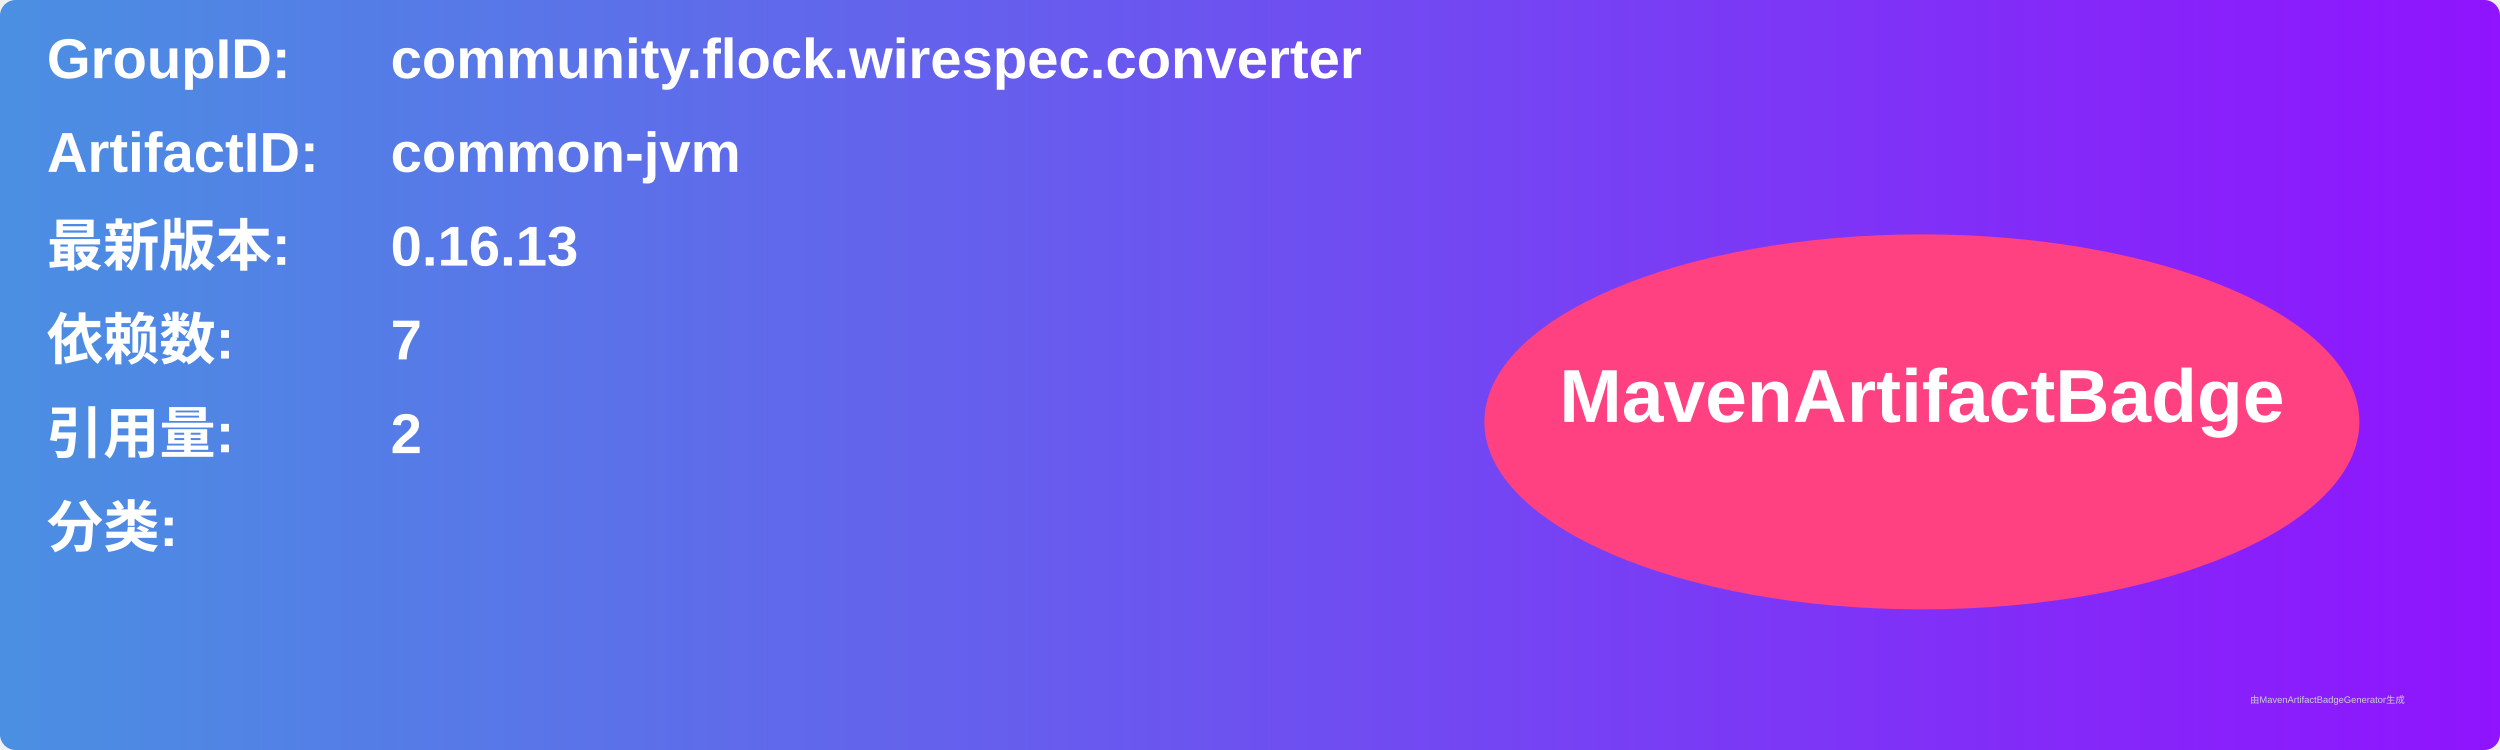
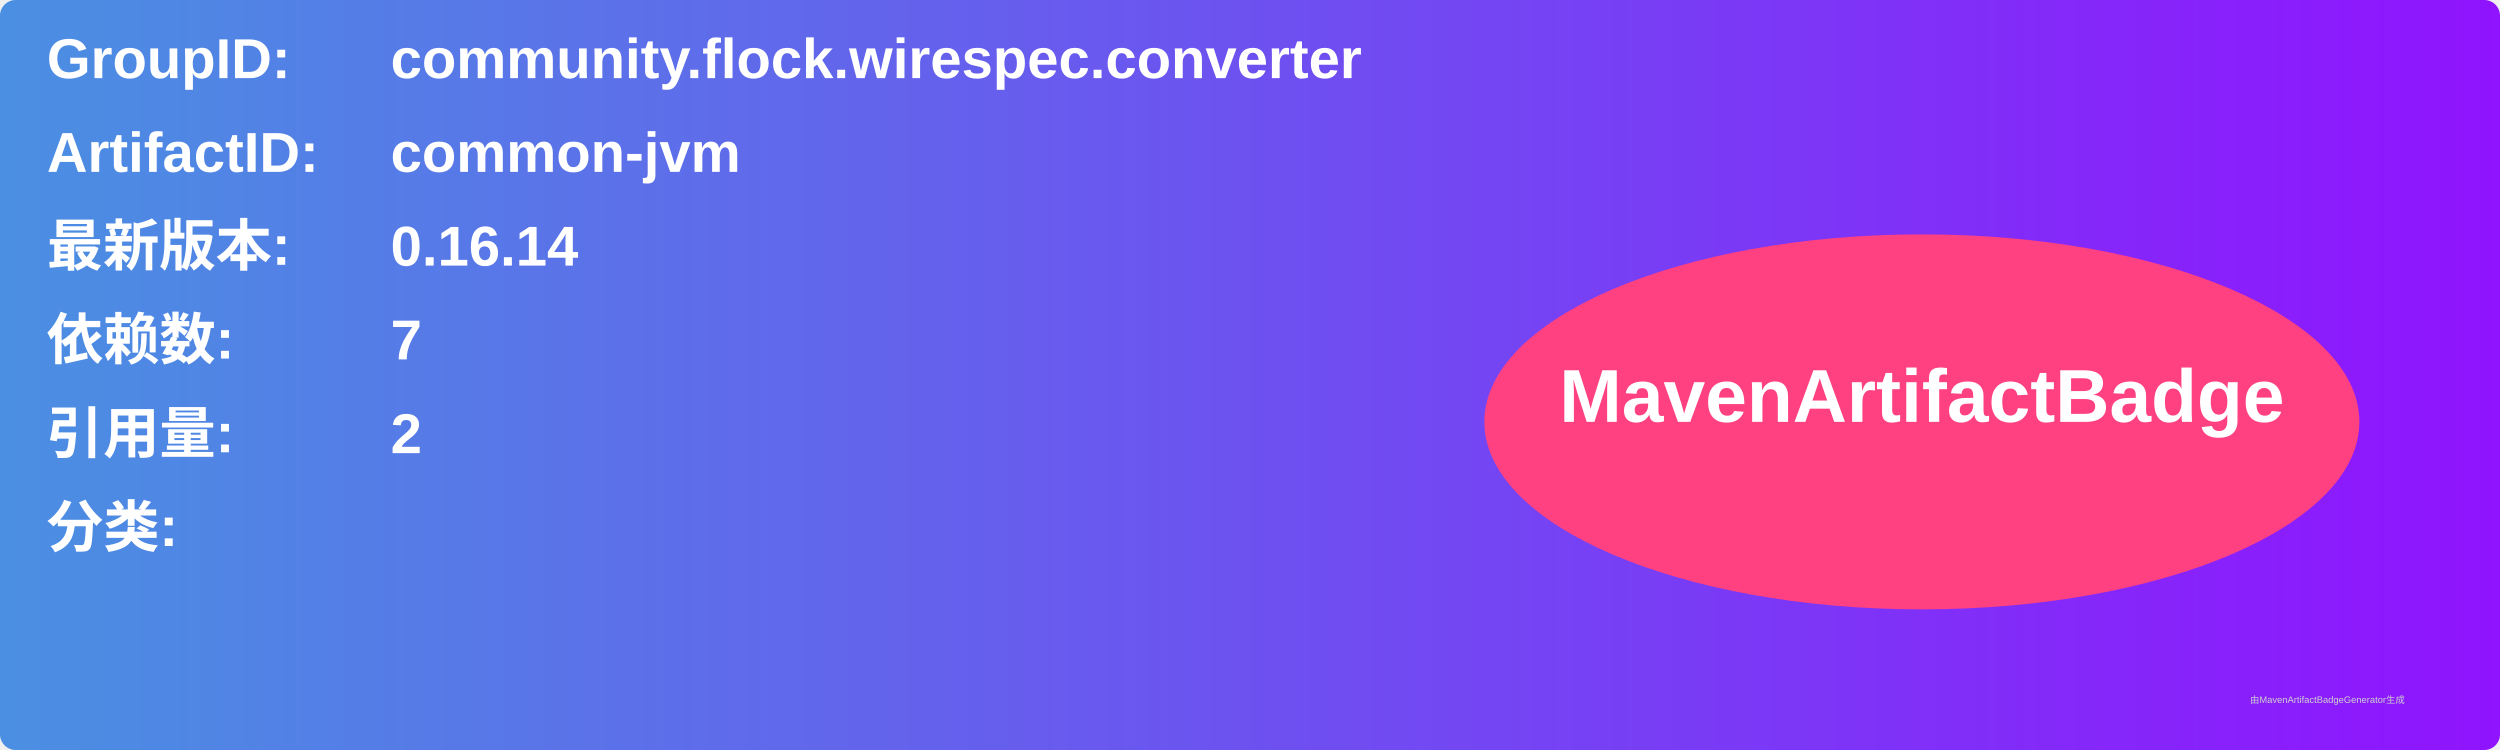
<svg xmlns="http://www.w3.org/2000/svg" width="800" height="240" viewBox="0 0 800 240">
  <linearGradient id="grad" x1="0%" y1="0%" x2="100%" y2="0%">
    <stop offset="0%" stop-color="#4a90e2" />
    <stop offset="100%" stop-color="#9013fe" />
  </linearGradient>
  <rect width="100%" height="100%" rx="5" ry="5" fill="url(#grad)" />
  <g transform="translate(15, 15)">
    <text x="0" y="10" font-family="Arial" font-size="18" fill="white" font-weight="bold" width="260">GroupID:</text>
    <text x="110" y="10" font-family="Arial" font-size="18" fill="white" font-weight="bold" width="460">community.flock.wirespec.converter</text>
    <text x="0" y="40" font-family="Arial" font-size="18" fill="white" font-weight="bold" width="260">ArtifactID:</text>
    <text x="110" y="40" font-family="Arial" font-size="18" fill="white" font-weight="bold" width="460">common-jvm</text>
    <text x="0" y="70" font-family="Arial" font-size="18" fill="white" font-weight="bold">最新版本:</text>
    <text x="110" y="70" font-family="Arial" font-size="18" fill="white" font-weight="bold">
-       <tspan font-weight="bold">0.16.13</tspan>
+       <tspan font-weight="bold">0.16.14</tspan>
    </text>
    <text x="0" y="100" font-family="Arial" font-size="18" fill="white" font-weight="bold">依赖数: </text>
    <text x="110" y="100" font-family="Arial" font-size="18" fill="white">
      <tspan font-weight="bold">7</tspan>
    </text>
    <text x="0" y="130" font-family="Arial" font-size="18" fill="white" font-weight="bold">引用量: </text>
    <text x="110" y="130" font-family="Arial" font-size="18" fill="white">
      <tspan font-weight="bold">2</tspan>
    </text>
    <text x="0" y="160" font-family="Arial" font-size="18" fill="white" font-weight="bold">分类:</text>
    <text x="10" y="190" font-family="Arial" font-size="10" fill="white">
      <tspan font-weight="bold" />
    </text>
    <ellipse cx="600" cy="120" rx="140" ry="60" fill="#ff4081" />
    <text x="600" y="120" text-anchor="middle" font-family="Arial" font-size="24" fill="white" font-weight="bold">MavenArtifactBadge</text>
  </g>
  <text x="720" y="225" font-family="Arial" font-size="3" fill="#d0d0d0">由MavenArtifactBadgeGenerator生成</text>
</svg>
